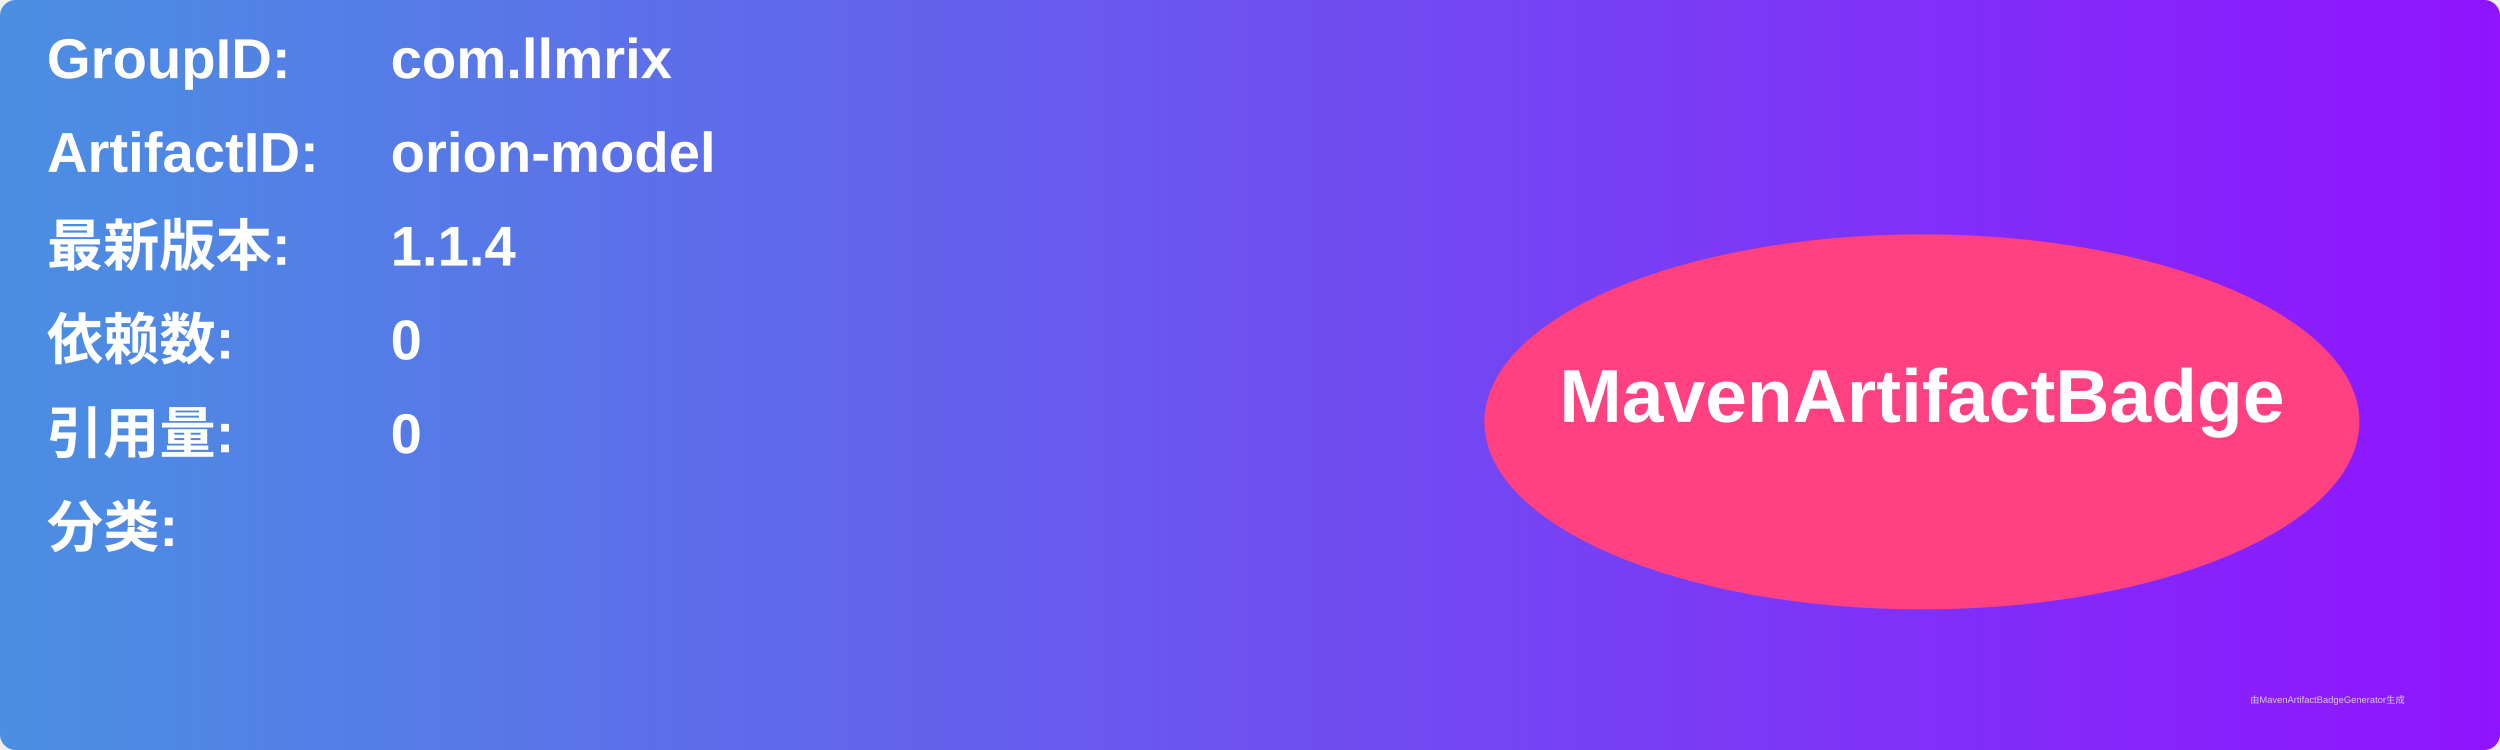
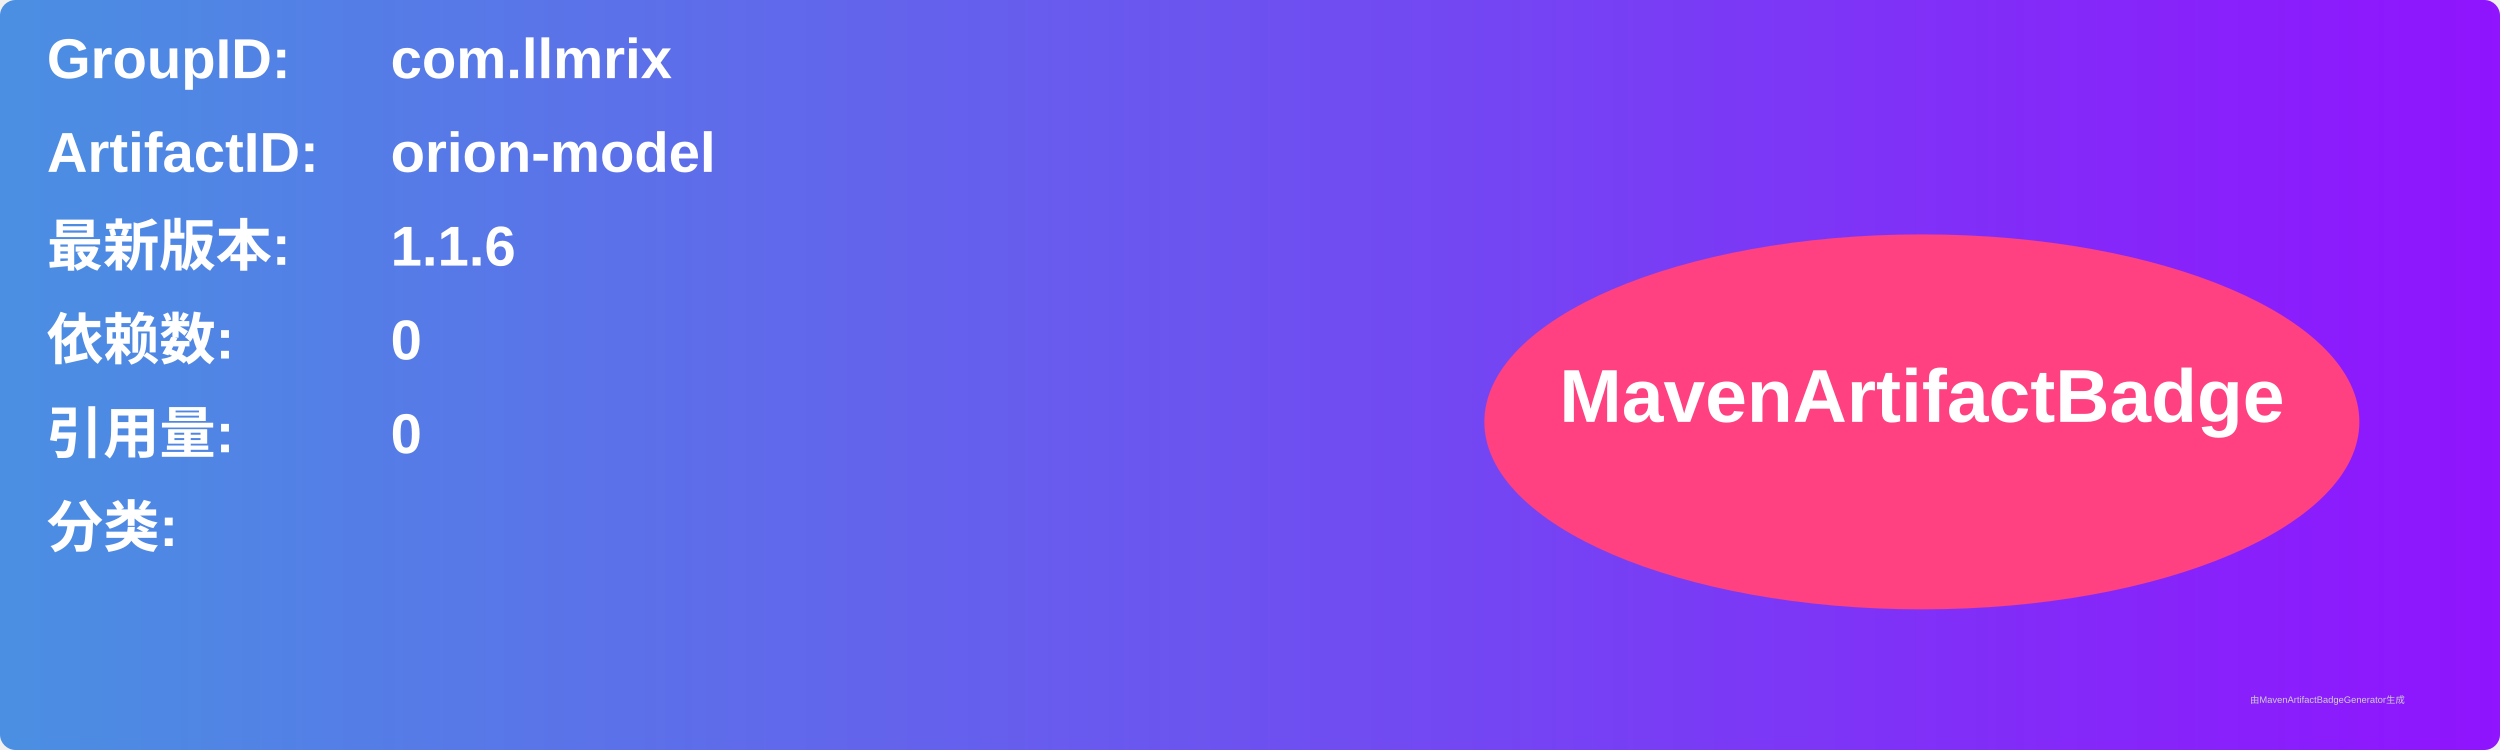
<svg xmlns="http://www.w3.org/2000/svg" width="800" height="240" viewBox="0 0 800 240">
  <linearGradient id="grad" x1="0%" y1="0%" x2="100%" y2="0%">
    <stop offset="0%" stop-color="#4a90e2" />
    <stop offset="100%" stop-color="#9013fe" />
  </linearGradient>
  <rect width="100%" height="100%" rx="5" ry="5" fill="url(#grad)" />
  <g transform="translate(15, 15)">
    <text x="0" y="10" font-family="Arial" font-size="18" fill="white" font-weight="bold" width="260">GroupID:</text>
    <text x="110" y="10" font-family="Arial" font-size="18" fill="white" font-weight="bold" width="460">com.llmrix</text>
    <text x="0" y="40" font-family="Arial" font-size="18" fill="white" font-weight="bold" width="260">ArtifactID:</text>
    <text x="110" y="40" font-family="Arial" font-size="18" fill="white" font-weight="bold" width="460">orion-model</text>
    <text x="0" y="70" font-family="Arial" font-size="18" fill="white" font-weight="bold">最新版本:</text>
    <text x="110" y="70" font-family="Arial" font-size="18" fill="white" font-weight="bold">
-       <tspan font-weight="bold">1.1.4</tspan>
+       <tspan font-weight="bold">1.1.6</tspan>
    </text>
    <text x="0" y="100" font-family="Arial" font-size="18" fill="white" font-weight="bold">依赖数: </text>
    <text x="110" y="100" font-family="Arial" font-size="18" fill="white">
      <tspan font-weight="bold">0</tspan>
    </text>
    <text x="0" y="130" font-family="Arial" font-size="18" fill="white" font-weight="bold">引用量: </text>
    <text x="110" y="130" font-family="Arial" font-size="18" fill="white">
      <tspan font-weight="bold">0</tspan>
    </text>
    <text x="0" y="160" font-family="Arial" font-size="18" fill="white" font-weight="bold">分类:</text>
    <text x="10" y="190" font-family="Arial" font-size="10" fill="white">
      <tspan font-weight="bold" />
    </text>
    <ellipse cx="600" cy="120" rx="140" ry="60" fill="#ff4081" />
    <text x="600" y="120" text-anchor="middle" font-family="Arial" font-size="24" fill="white" font-weight="bold">MavenArtifactBadge</text>
  </g>
  <text x="720" y="225" font-family="Arial" font-size="3" fill="#d0d0d0">由MavenArtifactBadgeGenerator生成</text>
</svg>
